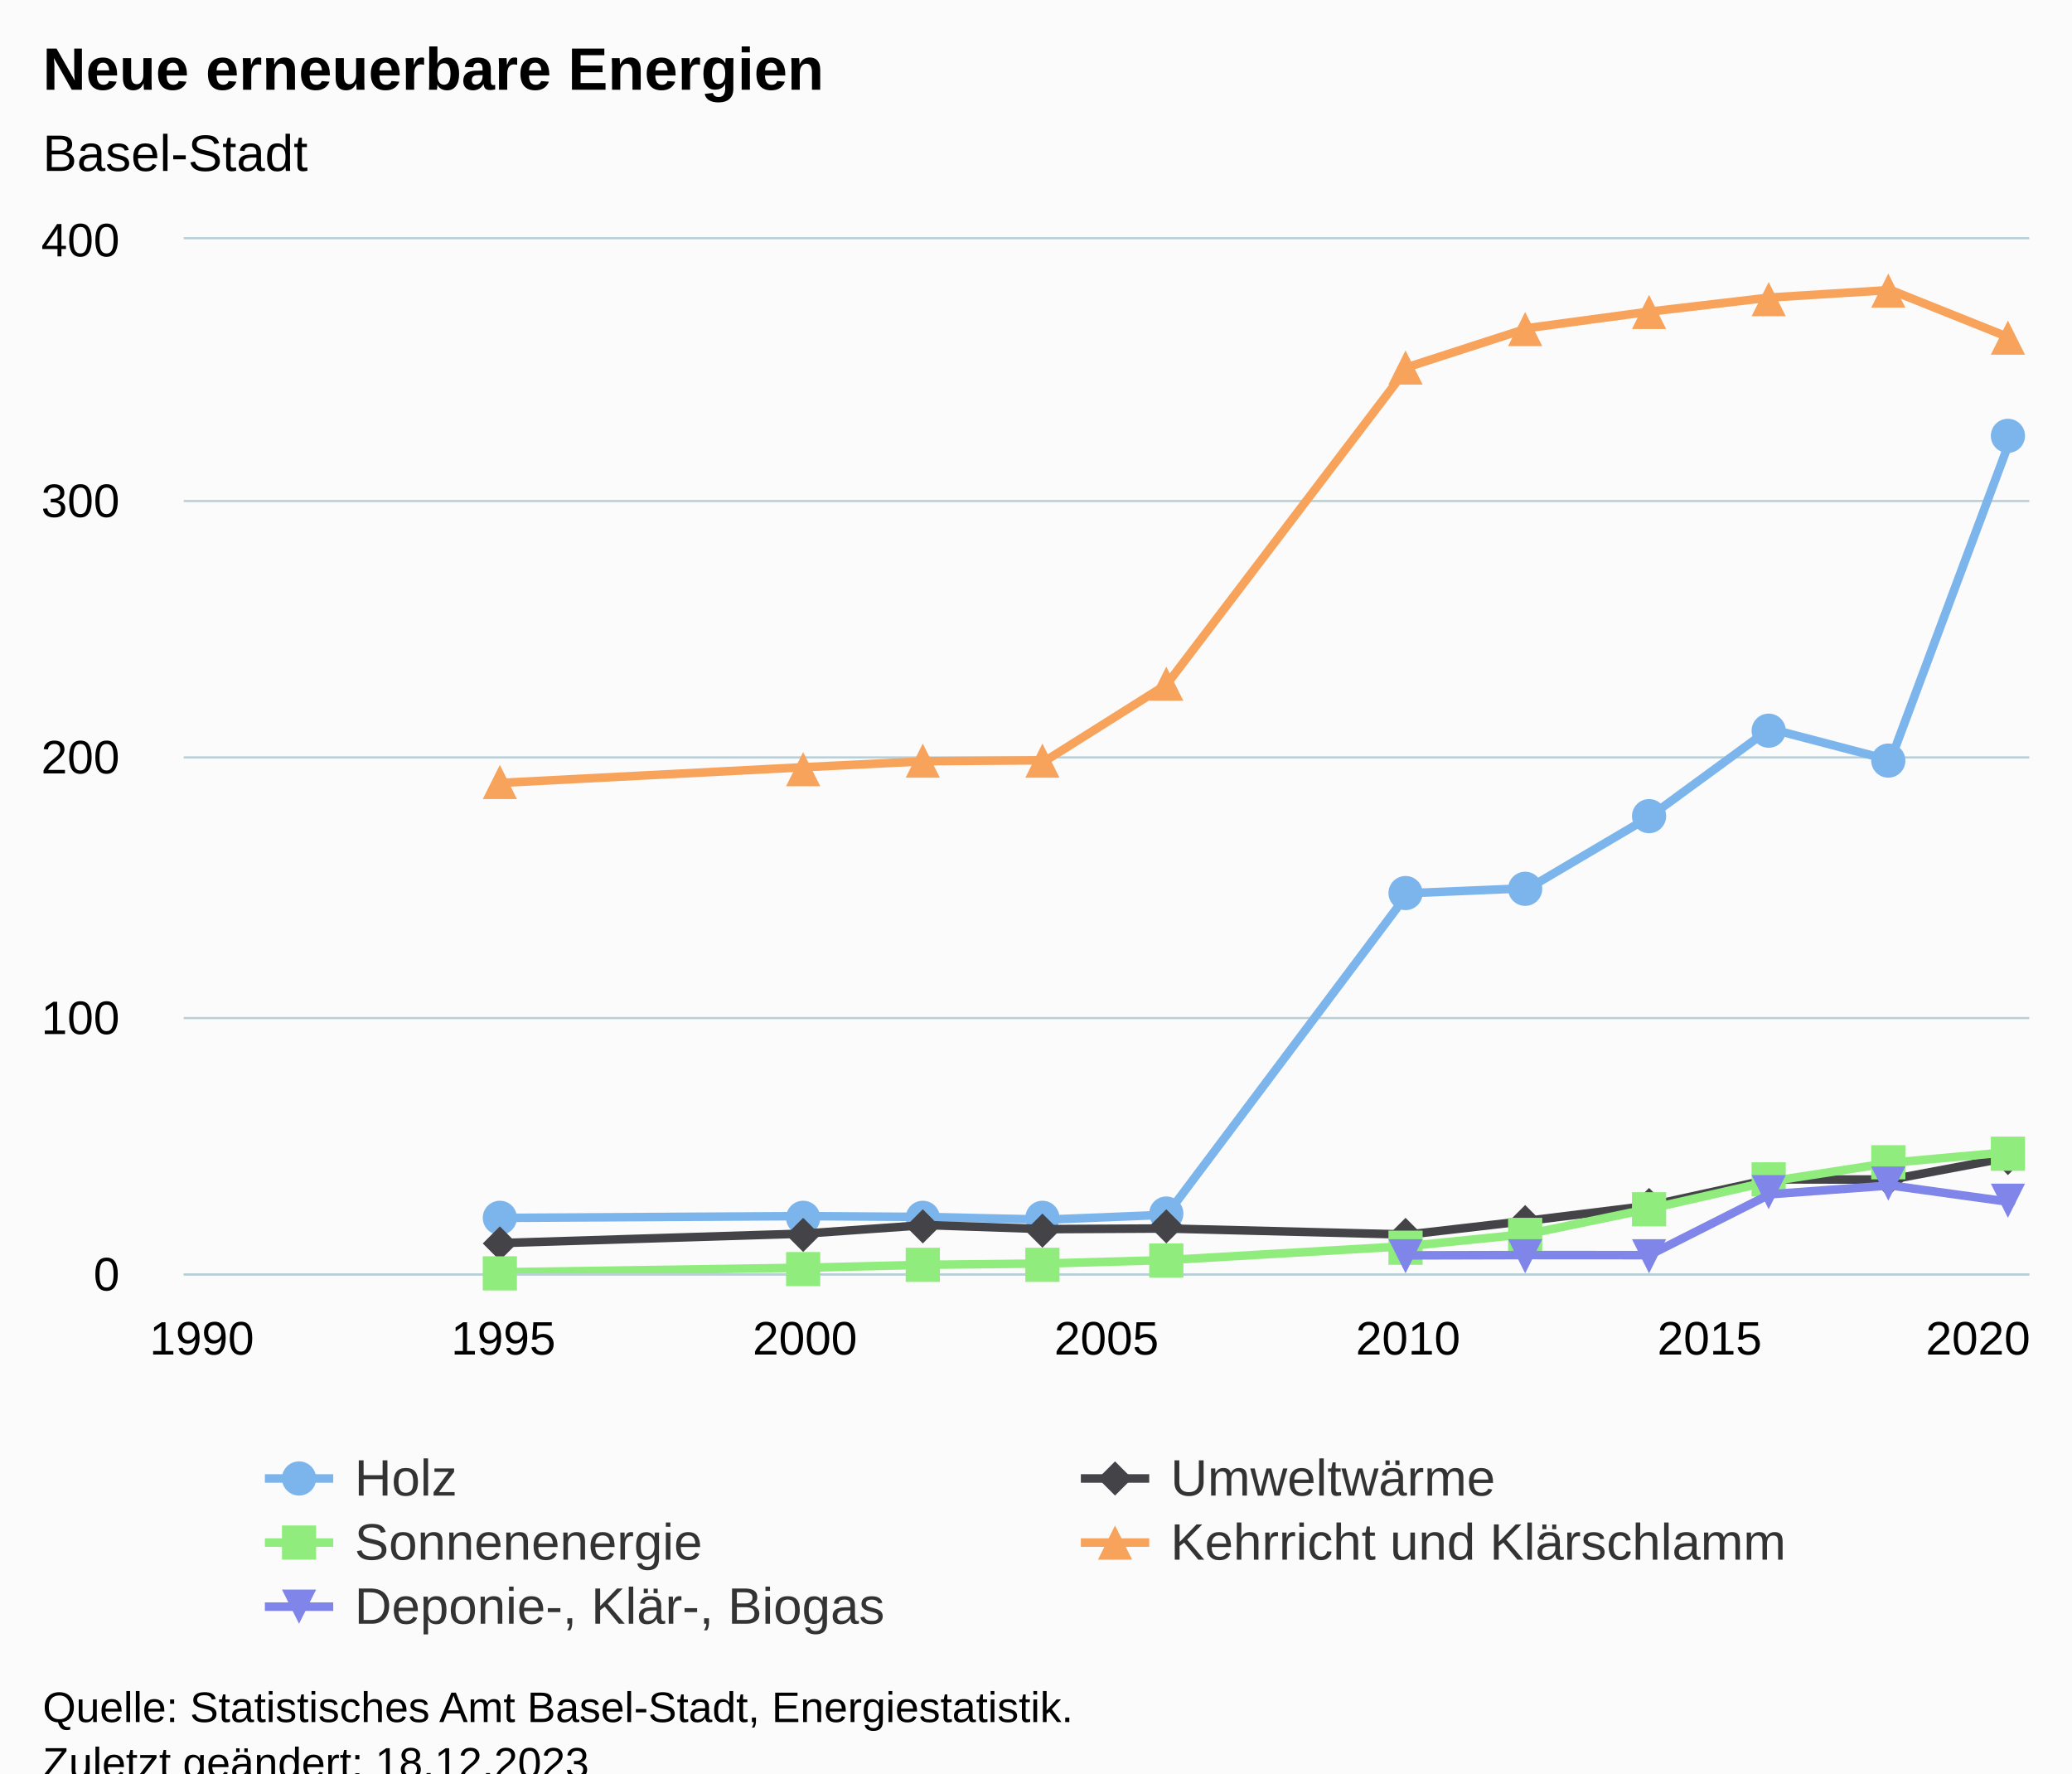
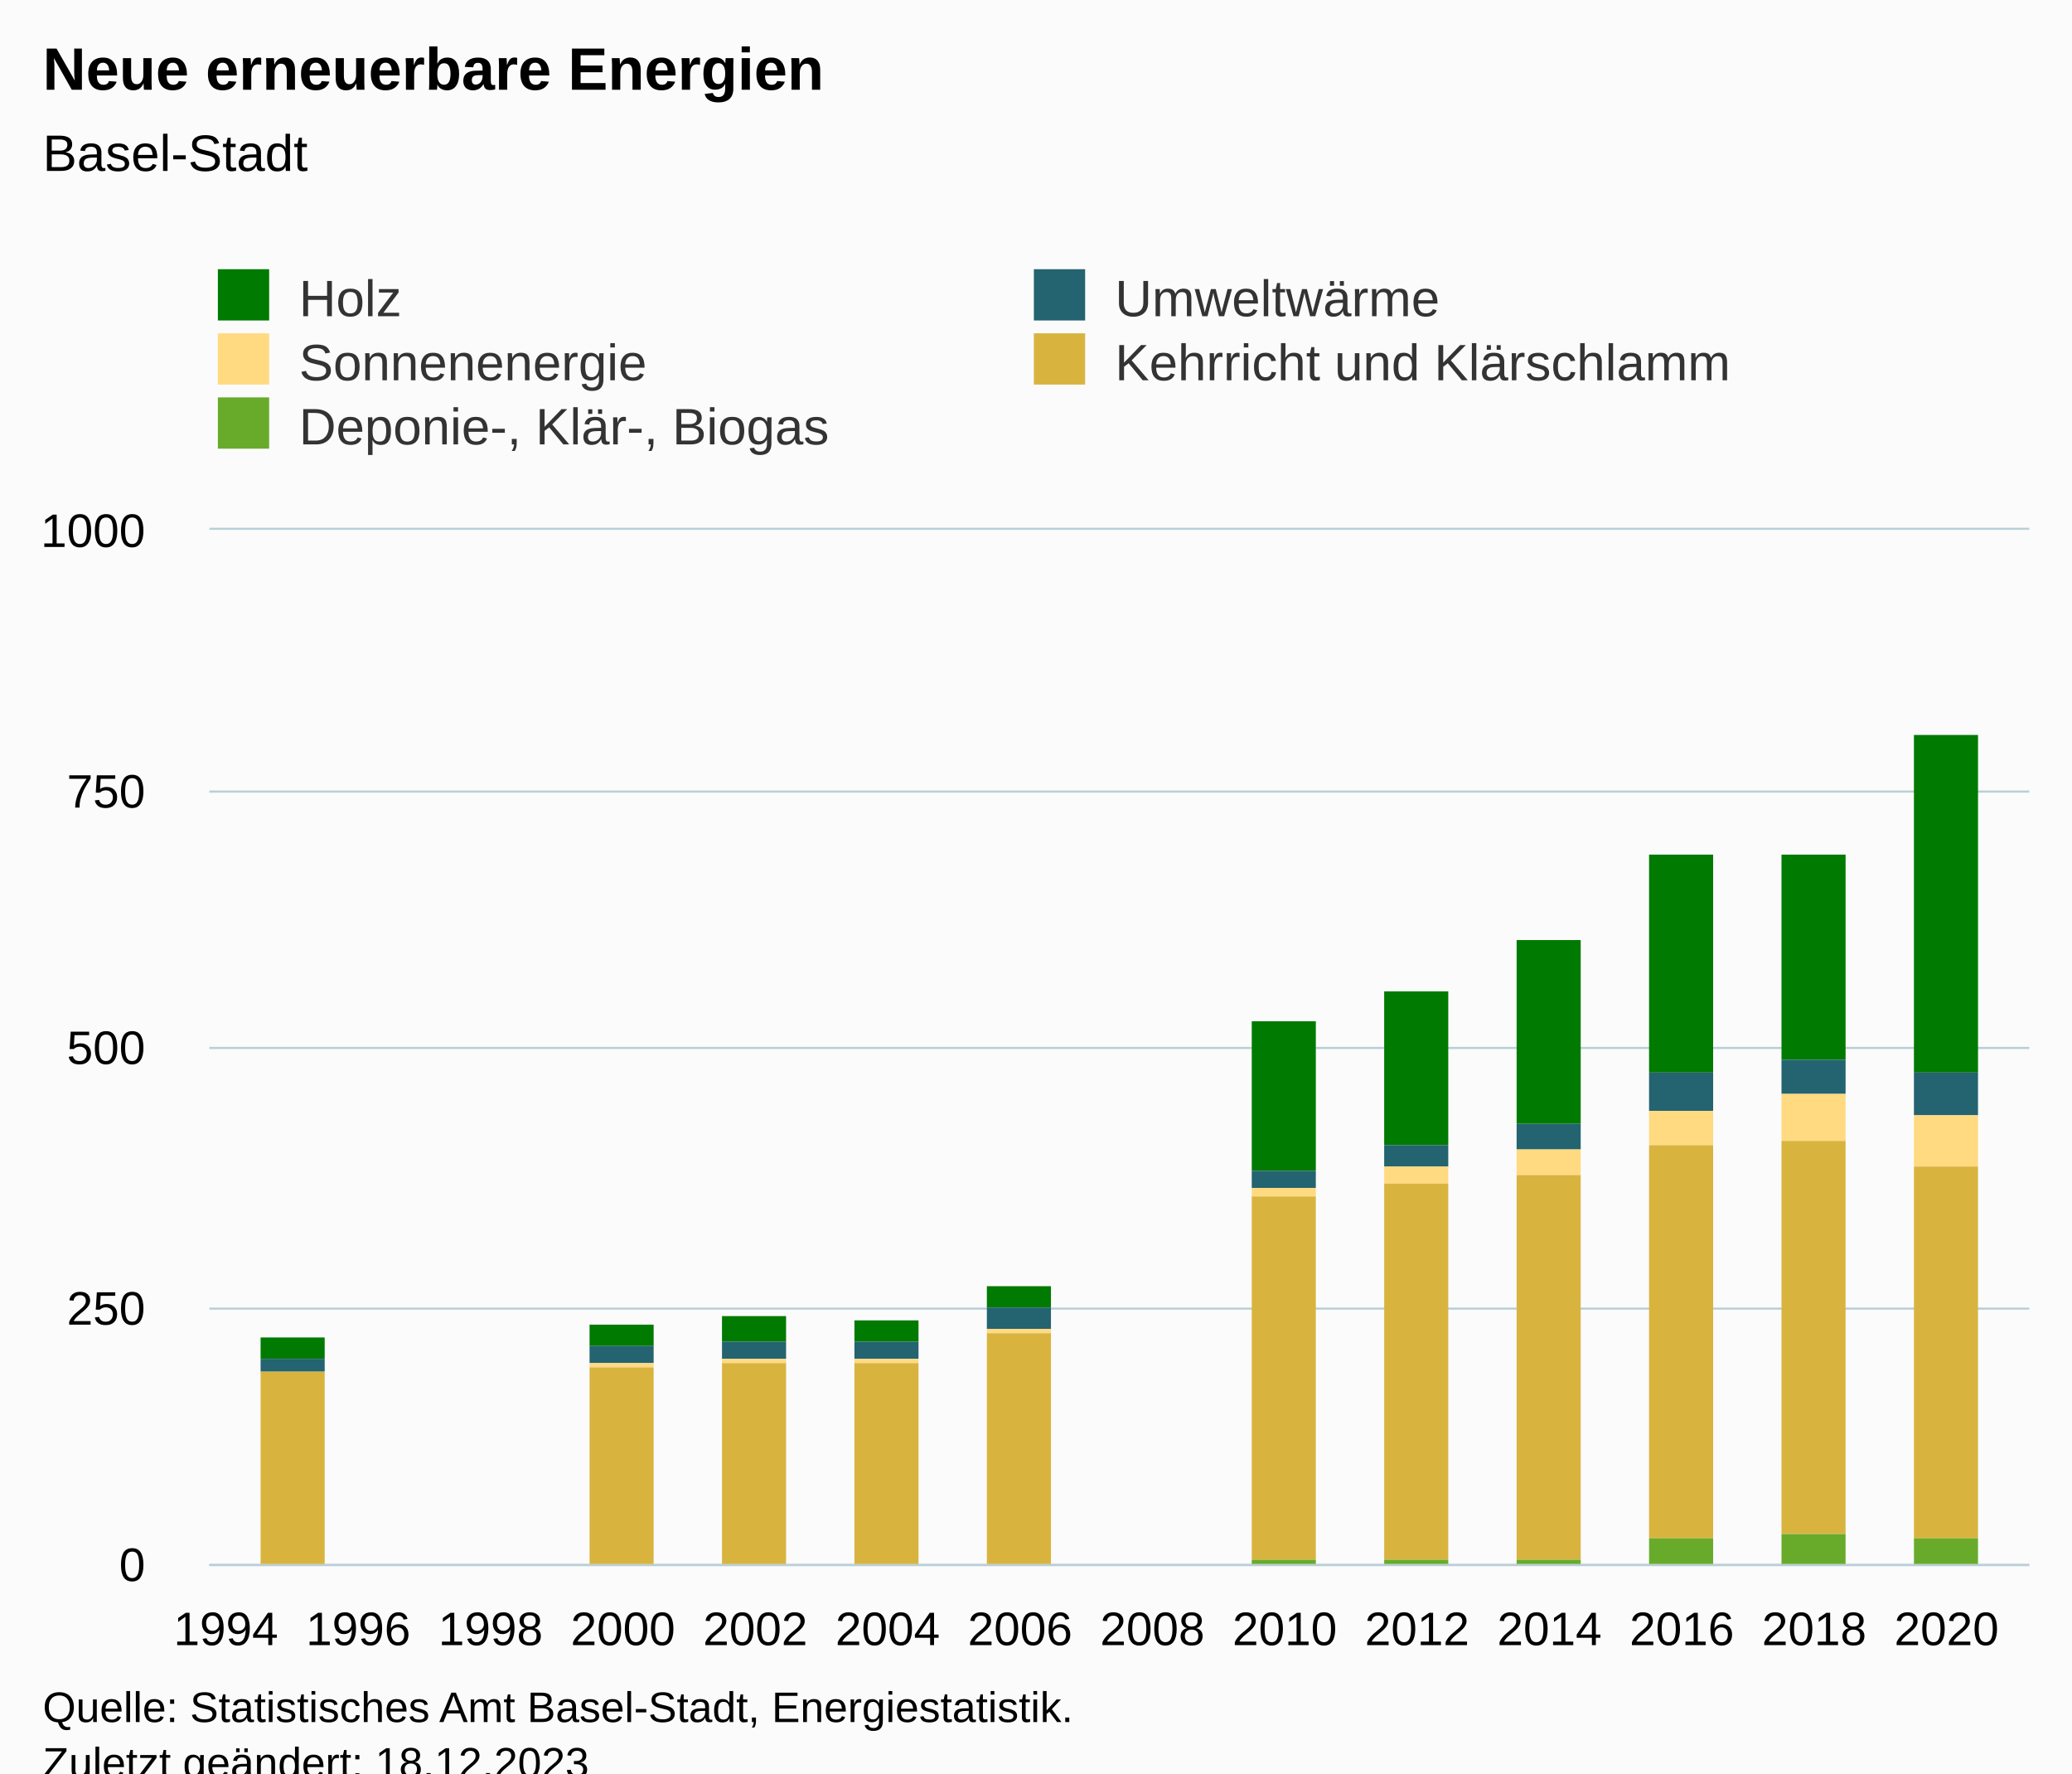
<svg xmlns="http://www.w3.org/2000/svg" version="1.1" class="highcharts-root" style="font-family:Arial;font-size:12px;" viewBox="0 0 485 415">
  <defs>
-     <clipPath id="highcharts-3rw3fkn-67-">
-       <rect x="0" y="0" width="432" height="242" fill="none" />
+     <clipPath id="highcharts-147ha17-62-">
+       <rect x="0" y="0" width="426" height="242" fill="none" />
    </clipPath>
-     <clipPath id="highcharts-3rw3fkn-80-">
-       <rect x="0" y="0" width="432" height="242" fill="none" />
+     <clipPath id="highcharts-147ha17-74-">
+       <rect x="0" y="0" width="426" height="242" fill="none" />
    </clipPath>
-     <clipPath id="highcharts-3rw3fkn-129-">
-       <rect x="43" y="56" width="432" height="242" fill="none" />
+     <clipPath id="highcharts-147ha17-119-">
+       <rect x="49" y="124" width="426" height="242" fill="none" />
    </clipPath>
  </defs>
  <rect fill="#fbfbfb" class="highcharts-background" x="0" y="0" width="485" height="428" rx="0" ry="0" />
-   <rect fill="none" class="highcharts-plot-background" x="43" y="56" width="432" height="242" />
+   <rect fill="none" class="highcharts-plot-background" x="49" y="124" width="426" height="242" />
  <g class="highcharts-pane-group" data-z-index="0" />
  <g class="highcharts-grid highcharts-xaxis-grid" data-z-index="1">
-     <path fill="none" data-z-index="1" class="highcharts-grid-line" d="M 46.5 56 L 46.5 298" opacity="1" />
-     <path fill="none" data-z-index="1" class="highcharts-grid-line" d="M 117.5 56 L 117.5 298" opacity="1" />
-     <path fill="none" data-z-index="1" class="highcharts-grid-line" d="M 187.5 56 L 187.5 298" opacity="1" />
-     <path fill="none" data-z-index="1" class="highcharts-grid-line" d="M 258.5 56 L 258.5 298" opacity="1" />
-     <path fill="none" data-z-index="1" class="highcharts-grid-line" d="M 329.5 56 L 329.5 298" opacity="1" />
-     <path fill="none" data-z-index="1" class="highcharts-grid-line" d="M 399.5 56 L 399.5 298" opacity="1" />
-     <path fill="none" data-z-index="1" class="highcharts-grid-line" d="M 470.5 56 L 470.5 298" opacity="1" />
+     <path fill="none" data-z-index="1" class="highcharts-grid-line" d="M 52.5 124 L 52.5 366" opacity="1" />
+     <path fill="none" data-z-index="1" class="highcharts-grid-line" d="M 83.5 124 L 83.5 366" opacity="1" />
+     <path fill="none" data-z-index="1" class="highcharts-grid-line" d="M 114.5 124 L 114.5 366" opacity="1" />
+     <path fill="none" data-z-index="1" class="highcharts-grid-line" d="M 145.5 124 L 145.5 366" opacity="1" />
+     <path fill="none" data-z-index="1" class="highcharts-grid-line" d="M 176.5 124 L 176.5 366" opacity="1" />
+     <path fill="none" data-z-index="1" class="highcharts-grid-line" d="M 207.5 124 L 207.5 366" opacity="1" />
+     <path fill="none" data-z-index="1" class="highcharts-grid-line" d="M 238.5 124 L 238.5 366" opacity="1" />
+     <path fill="none" data-z-index="1" class="highcharts-grid-line" d="M 269.5 124 L 269.5 366" opacity="1" />
+     <path fill="none" data-z-index="1" class="highcharts-grid-line" d="M 300.5 124 L 300.5 366" opacity="1" />
+     <path fill="none" data-z-index="1" class="highcharts-grid-line" d="M 331.5 124 L 331.5 366" opacity="1" />
+     <path fill="none" data-z-index="1" class="highcharts-grid-line" d="M 362.5 124 L 362.5 366" opacity="1" />
+     <path fill="none" data-z-index="1" class="highcharts-grid-line" d="M 393.5 124 L 393.5 366" opacity="1" />
+     <path fill="none" data-z-index="1" class="highcharts-grid-line" d="M 424.5 124 L 424.5 366" opacity="1" />
+     <path fill="none" data-z-index="1" class="highcharts-grid-line" d="M 455.5 124 L 455.5 366" opacity="1" />
  </g>
  <g class="highcharts-grid highcharts-yaxis-grid" data-z-index="1">
-     <path fill="none" stroke="#B9CFD7" stroke-width="0.5" data-z-index="1" class="highcharts-grid-line" d="M 43 298.25 L 475 298.25" opacity="1" />
-     <path fill="none" stroke="#B9CFD7" stroke-width="0.5" data-z-index="1" class="highcharts-grid-line" d="M 43 238.25 L 475 238.25" opacity="1" />
-     <path fill="none" stroke="#B9CFD7" stroke-width="0.5" data-z-index="1" class="highcharts-grid-line" d="M 43 177.25 L 475 177.25" opacity="1" />
-     <path fill="none" stroke="#B9CFD7" stroke-width="0.5" data-z-index="1" class="highcharts-grid-line" d="M 43 117.25 L 475 117.25" opacity="1" />
-     <path fill="none" stroke="#B9CFD7" stroke-width="0.5" data-z-index="1" class="highcharts-grid-line" d="M 43 55.75 L 475 55.75" opacity="1" />
+     <path fill="none" stroke="#B9CFD7" stroke-width="0.5" data-z-index="1" class="highcharts-grid-line" d="M 49 366.25 L 475 366.25" opacity="1" />
+     <path fill="none" stroke="#B9CFD7" stroke-width="0.5" data-z-index="1" class="highcharts-grid-line" d="M 49 306.25 L 475 306.25" opacity="1" />
+     <path fill="none" stroke="#B9CFD7" stroke-width="0.5" data-z-index="1" class="highcharts-grid-line" d="M 49 245.25 L 475 245.25" opacity="1" />
+     <path fill="none" stroke="#B9CFD7" stroke-width="0.5" data-z-index="1" class="highcharts-grid-line" d="M 49 185.25 L 475 185.25" opacity="1" />
+     <path fill="none" stroke="#B9CFD7" stroke-width="0.5" data-z-index="1" class="highcharts-grid-line" d="M 49 123.75 L 475 123.75" opacity="1" />
  </g>
-   <rect fill="none" class="highcharts-plot-border" data-z-index="1" x="43" y="56" width="432" height="242" />
+   <rect fill="none" class="highcharts-plot-border" data-z-index="1" x="49" y="124" width="426" height="242" />
  <g class="highcharts-axis highcharts-xaxis" data-z-index="2">
-     <path fill="none" class="highcharts-axis-line" stroke="#B9CFD7" stroke-width="0.5" data-z-index="7" d="M 43 298.25 L 475 298.25" />
+     <path fill="none" class="highcharts-axis-line" stroke="#B9CFD7" stroke-width="0.5" data-z-index="7" d="M 49 366.25 L 475 366.25" />
  </g>
  <g class="highcharts-axis highcharts-yaxis" data-z-index="2">
-     <path fill="none" class="highcharts-axis-line" data-z-index="7" d="M 43 56 L 43 298" />
+     <path fill="none" class="highcharts-axis-line" data-z-index="7" d="M 49 124 L 49 366" />
  </g>
  <g class="highcharts-series-group" data-z-index="3">
-     <g class="highcharts-series highcharts-series-0 highcharts-line-series highcharts-color-0" data-z-index="0.1" opacity="1" transform="translate(43,56) scale(1 1)" clip-path="url(#highcharts-3rw3fkn-80-)">
-       <path fill="none" d="M 74.824 229.011 L 145.412 228.605 L 173.647 228.793 L 201.882 229.428 L 230.118 228.285 L 286.588 153.041 L 314.824 151.849 L 343.059 135.187 L 371.294 114.533 L 399.529 121.926 L 427.765 46.313" class="highcharts-graph" data-z-index="1" stroke="#7cb5ec" stroke-width="2" stroke-linejoin="round" stroke-linecap="round" />
+     <g class="highcharts-series highcharts-series-0 highcharts-column-series" data-z-index="0.1" opacity="1" transform="translate(49,124) scale(1 1)" clip-path="url(#highcharts-147ha17-74-)">
+       <rect x="12" y="189" width="15" height="5" fill="#007a00" opacity="1" class="highcharts-point" />
+       <rect x="89" y="186" width="15" height="5" fill="#007a00" opacity="1" class="highcharts-point" />
+       <rect x="120" y="184" width="15" height="6" fill="#007a00" opacity="1" class="highcharts-point" />
+       <rect x="151" y="185" width="15" height="5" fill="#007a00" opacity="1" class="highcharts-point" />
+       <rect x="182" y="177" width="15" height="5" fill="#007a00" opacity="1" class="highcharts-point" />
+       <rect x="244" y="115" width="15" height="35" fill="#007a00" opacity="1" class="highcharts-point" />
+       <rect x="275" y="108" width="15" height="36" fill="#007a00" opacity="1" class="highcharts-point" />
+       <rect x="306" y="96" width="15" height="43" fill="#007a00" opacity="1" class="highcharts-point" />
+       <rect x="337" y="76" width="15" height="51" fill="#007a00" opacity="1" class="highcharts-point" />
+       <rect x="368" y="76" width="15" height="48" fill="#007a00" opacity="1" class="highcharts-point" />
+       <rect x="399" y="48" width="15" height="79" fill="#007a00" opacity="1" class="highcharts-point" />
    </g>
-     <g class="highcharts-markers highcharts-series-0 highcharts-line-series highcharts-color-0" data-z-index="0.1" opacity="1" transform="translate(43,56) scale(1 1)" clip-path="none">
-       <path fill="#7cb5ec" d="M 74 233 A 4 4 0 1 1 74.004 233 Z" opacity="1" class="highcharts-point highcharts-color-0" />
-       <path fill="#7cb5ec" d="M 145 233 A 4 4 0 1 1 145.004 233 Z" opacity="1" class="highcharts-point highcharts-color-0" />
-       <path fill="#7cb5ec" d="M 173 233 A 4 4 0 1 1 173.004 233 Z" opacity="1" class="highcharts-point highcharts-color-0" />
-       <path fill="#7cb5ec" d="M 201 233 A 4 4 0 1 1 201.004 233 Z" opacity="1" class="highcharts-point highcharts-color-0" />
-       <path fill="#7cb5ec" d="M 230 232 A 4 4 0 1 1 230.004 232 Z" opacity="1" class="highcharts-point highcharts-color-0" />
-       <path fill="#7cb5ec" d="M 286 157 A 4 4 0 1 1 286.004 157 Z" opacity="1" class="highcharts-point highcharts-color-0" />
-       <path fill="#7cb5ec" d="M 314 156 A 4 4 0 1 1 314.004 156 Z" opacity="1" class="highcharts-point highcharts-color-0" />
-       <path fill="#7cb5ec" d="M 343 139 A 4 4 0 1 1 343.004 139 Z" opacity="1" class="highcharts-point highcharts-color-0" />
-       <path fill="#7cb5ec" d="M 371 119 A 4 4 0 1 1 371.004 119 Z" opacity="1" class="highcharts-point highcharts-color-0" />
-       <path fill="#7cb5ec" d="M 399 126 A 4 4 0 1 1 399.004 126 Z" opacity="1" class="highcharts-point highcharts-color-0" />
-       <path fill="#7cb5ec" d="M 427 50 A 4 4 0 1 1 427.004 50 Z" opacity="1" class="highcharts-point highcharts-color-0" />
+     <g class="highcharts-markers highcharts-series-0 highcharts-column-series" data-z-index="0.1" opacity="1" transform="translate(49,124) scale(1 1)" clip-path="none" />
+     <g class="highcharts-series highcharts-series-1 highcharts-column-series" data-z-index="0.1" opacity="1" transform="translate(49,124) scale(1 1)" clip-path="url(#highcharts-147ha17-74-)">
+       <rect x="12" y="194" width="15" height="3" fill="#246370" opacity="1" class="highcharts-point" />
+       <rect x="89" y="191" width="15" height="4" fill="#246370" opacity="1" class="highcharts-point" />
+       <rect x="120" y="190" width="15" height="4" fill="#246370" opacity="1" class="highcharts-point" />
+       <rect x="151" y="190" width="15" height="4" fill="#246370" opacity="1" class="highcharts-point" />
+       <rect x="182" y="182" width="15" height="5" fill="#246370" opacity="1" class="highcharts-point" />
+       <rect x="244" y="150" width="15" height="4" fill="#246370" opacity="1" class="highcharts-point" />
+       <rect x="275" y="144" width="15" height="5" fill="#246370" opacity="1" class="highcharts-point" />
+       <rect x="306" y="139" width="15" height="6" fill="#246370" opacity="1" class="highcharts-point" />
+       <rect x="337" y="127" width="15" height="9" fill="#246370" opacity="1" class="highcharts-point" />
+       <rect x="368" y="124" width="15" height="8" fill="#246370" opacity="1" class="highcharts-point" />
+       <rect x="399" y="127" width="15" height="10" fill="#246370" opacity="1" class="highcharts-point" />
    </g>
-     <g class="highcharts-series highcharts-series-1 highcharts-line-series highcharts-color-1" data-z-index="0.1" opacity="1" transform="translate(43,56) scale(1 1)" clip-path="url(#highcharts-3rw3fkn-80-)">
-       <path fill="none" d="M 74.824 234.891 L 145.412 232.689 L 173.647 230.693 L 201.882 231.648 L 230.118 231.497 L 286.588 232.919 L 314.824 229.658 L 343.059 226.173 L 371.294 219.996 L 399.529 220.057 L 427.765 214.757" class="highcharts-graph" data-z-index="1" stroke="#434348" stroke-width="2" stroke-linejoin="round" stroke-linecap="round" />
+     <g class="highcharts-markers highcharts-series-1 highcharts-column-series" data-z-index="0.1" opacity="1" transform="translate(49,124) scale(1 1)" clip-path="none" />
+     <g class="highcharts-series highcharts-series-2 highcharts-column-series" data-z-index="0.1" opacity="1" transform="translate(49,124) scale(1 1)" clip-path="url(#highcharts-147ha17-74-)">
+       <rect x="12" y="197" width="15" height="0" fill="#ffda80" opacity="1" class="highcharts-point" />
+       <rect x="89" y="195" width="15" height="1" fill="#ffda80" opacity="1" class="highcharts-point" />
+       <rect x="120" y="194" width="15" height="1" fill="#ffda80" opacity="1" class="highcharts-point" />
+       <rect x="151" y="194" width="15" height="1" fill="#ffda80" opacity="1" class="highcharts-point" />
+       <rect x="182" y="187" width="15" height="1" fill="#ffda80" opacity="1" class="highcharts-point" />
+       <rect x="244" y="154" width="15" height="2" fill="#ffda80" opacity="1" class="highcharts-point" />
+       <rect x="275" y="149" width="15" height="4" fill="#ffda80" opacity="1" class="highcharts-point" />
+       <rect x="306" y="145" width="15" height="6" fill="#ffda80" opacity="1" class="highcharts-point" />
+       <rect x="337" y="136" width="15" height="8" fill="#ffda80" opacity="1" class="highcharts-point" />
+       <rect x="368" y="132" width="15" height="11" fill="#ffda80" opacity="1" class="highcharts-point" />
+       <rect x="399" y="137" width="15" height="12" fill="#ffda80" opacity="1" class="highcharts-point" />
    </g>
-     <g class="highcharts-markers highcharts-series-1 highcharts-line-series highcharts-color-1" data-z-index="0.1" opacity="1" transform="translate(43,56) scale(1 1)" clip-path="none">
-       <path fill="#434348" d="M 74 231 L 78 235 L 74 239 L 70 235 Z" opacity="1" class="highcharts-point highcharts-color-1" />
-       <path fill="#434348" d="M 145 229 L 149 233 L 145 237 L 141 233 Z" opacity="1" class="highcharts-point highcharts-color-1" />
-       <path fill="#434348" d="M 173 227 L 177 231 L 173 235 L 169 231 Z" opacity="1" class="highcharts-point highcharts-color-1" />
-       <path fill="#434348" d="M 201 228 L 205 232 L 201 236 L 197 232 Z" opacity="1" class="highcharts-point highcharts-color-1" />
-       <path fill="#434348" d="M 230 227 L 234 231 L 230 235 L 226 231 Z" opacity="1" class="highcharts-point highcharts-color-1" />
-       <path fill="#434348" d="M 286 229 L 290 233 L 286 237 L 282 233 Z" opacity="1" class="highcharts-point highcharts-color-1" />
-       <path fill="#434348" d="M 314 226 L 318 230 L 314 234 L 310 230 Z" opacity="1" class="highcharts-point highcharts-color-1" />
-       <path fill="#434348" d="M 343 222 L 347 226 L 343 230 L 339 226 Z" opacity="1" class="highcharts-point highcharts-color-1" />
-       <path fill="#434348" d="M 371 216 L 375 220 L 371 224 L 367 220 Z" opacity="1" class="highcharts-point highcharts-color-1" />
-       <path fill="#434348" d="M 399 216 L 403 220 L 399 224 L 395 220 Z" opacity="1" class="highcharts-point highcharts-color-1" />
-       <path fill="#434348" d="M 427 211 L 431 215 L 427 219 L 423 215 Z" opacity="1" class="highcharts-point highcharts-color-1" />
+     <g class="highcharts-markers highcharts-series-2 highcharts-column-series" data-z-index="0.1" opacity="1" transform="translate(49,124) scale(1 1)" clip-path="none" />
+     <g class="highcharts-series highcharts-series-3 highcharts-column-series" data-z-index="0.1" opacity="1" transform="translate(49,124) scale(1 1)" clip-path="url(#highcharts-147ha17-74-)">
+       <rect x="12" y="197" width="15" height="46" fill="#d8b43f" opacity="1" class="highcharts-point" />
+       <rect x="89" y="196" width="15" height="47" fill="#d8b43f" opacity="1" class="highcharts-point" />
+       <rect x="120" y="195" width="15" height="48" fill="#d8b43f" opacity="1" class="highcharts-point" />
+       <rect x="151" y="195" width="15" height="48" fill="#d8b43f" opacity="1" class="highcharts-point" />
+       <rect x="182" y="188" width="15" height="55" fill="#d8b43f" opacity="1" class="highcharts-point" />
+       <rect x="244" y="156" width="15" height="85" fill="#d8b43f" opacity="1" class="highcharts-point" />
+       <rect x="275" y="153" width="15" height="88" fill="#d8b43f" opacity="1" class="highcharts-point" />
+       <rect x="306" y="151" width="15" height="90" fill="#d8b43f" opacity="1" class="highcharts-point" />
+       <rect x="337" y="144" width="15" height="92" fill="#d8b43f" opacity="1" class="highcharts-point" />
+       <rect x="368" y="143" width="15" height="92" fill="#d8b43f" opacity="1" class="highcharts-point" />
+       <rect x="399" y="149" width="15" height="87" fill="#d8b43f" opacity="1" class="highcharts-point" />
    </g>
-     <g class="highcharts-series highcharts-series-2 highcharts-line-series highcharts-color-2" data-z-index="0.1" opacity="1" transform="translate(43,56) scale(1 1)" clip-path="url(#highcharts-3rw3fkn-80-)">
-       <path fill="none" d="M 74.824 241.734 L 145.412 240.675 L 173.647 239.997 L 201.882 239.683 L 230.118 238.89 L 286.588 235.605 L 314.824 232.756 L 343.059 226.899 L 371.294 220.48 L 399.529 216.118 L 427.765 213.583" class="highcharts-graph" data-z-index="1" stroke="#90ed7d" stroke-width="2" stroke-linejoin="round" stroke-linecap="round" />
+     <g class="highcharts-markers highcharts-series-3 highcharts-column-series" data-z-index="0.1" opacity="1" transform="translate(49,124) scale(1 1)" clip-path="none" />
+     <g class="highcharts-series highcharts-series-4 highcharts-column-series" data-z-index="0.1" opacity="1" transform="translate(49,124) scale(1 1)" clip-path="url(#highcharts-147ha17-74-)">
+       <rect x="244" y="241" width="15" height="2" fill="#68ab2b" opacity="1" class="highcharts-point" />
+       <rect x="275" y="241" width="15" height="2" fill="#68ab2b" opacity="1" class="highcharts-point" />
+       <rect x="306" y="241" width="15" height="2" fill="#68ab2b" opacity="1" class="highcharts-point" />
+       <rect x="337" y="236" width="15" height="7" fill="#68ab2b" opacity="1" class="highcharts-point" />
+       <rect x="368" y="235" width="15" height="8" fill="#68ab2b" opacity="1" class="highcharts-point" />
+       <rect x="399" y="236" width="15" height="7" fill="#68ab2b" opacity="1" class="highcharts-point" />
    </g>
-     <g class="highcharts-markers highcharts-series-2 highcharts-line-series highcharts-color-2" data-z-index="0.1" opacity="1" transform="translate(43,56) scale(1 1)" clip-path="none">
-       <path fill="#90ed7d" d="M 70 238 L 78 238 L 78 246 L 70 246 Z" opacity="1" class="highcharts-point highcharts-color-2" />
-       <path fill="#90ed7d" d="M 141 237 L 149 237 L 149 245 L 141 245 Z" opacity="1" class="highcharts-point highcharts-color-2" />
-       <path fill="#90ed7d" d="M 169 236 L 177 236 L 177 244 L 169 244 Z" opacity="1" class="highcharts-point highcharts-color-2" />
-       <path fill="#90ed7d" d="M 197 236 L 205 236 L 205 244 L 197 244 Z" opacity="1" class="highcharts-point highcharts-color-2" />
-       <path fill="#90ed7d" d="M 226 235 L 234 235 L 234 243 L 226 243 Z" opacity="1" class="highcharts-point highcharts-color-2" />
-       <path fill="#90ed7d" d="M 282 232 L 290 232 L 290 240 L 282 240 Z" opacity="1" class="highcharts-point highcharts-color-2" />
-       <path fill="#90ed7d" d="M 310 229 L 318 229 L 318 237 L 310 237 Z" opacity="1" class="highcharts-point highcharts-color-2" />
-       <path fill="#90ed7d" d="M 339 223 L 347 223 L 347 231 L 339 231 Z" opacity="1" class="highcharts-point highcharts-color-2" />
-       <path fill="#90ed7d" d="M 367 216 L 375 216 L 375 224 L 367 224 Z" opacity="1" class="highcharts-point highcharts-color-2" />
-       <path fill="#90ed7d" d="M 395 212 L 403 212 L 403 220 L 395 220 Z" opacity="1" class="highcharts-point highcharts-color-2" />
-       <path fill="#90ed7d" d="M 423 210 L 431 210 L 431 218 L 423 218 Z" opacity="1" class="highcharts-point highcharts-color-2" />
-     </g>
-     <g class="highcharts-series highcharts-series-3 highcharts-line-series highcharts-color-3" data-z-index="0.1" opacity="1" transform="translate(43,56) scale(1 1)" clip-path="url(#highcharts-3rw3fkn-80-)">
-       <path fill="none" d="M 74.824 127.183 L 145.412 123.535 L 173.647 122.143 L 201.882 121.926 L 230.118 104.145 L 286.588 29.875 L 314.824 20.745 L 343.059 16.934 L 371.294 13.625 L 399.529 11.87 L 427.765 23.172" class="highcharts-graph" data-z-index="1" stroke="#f7a35c" stroke-width="2" stroke-linejoin="round" stroke-linecap="round" />
-     </g>
-     <g class="highcharts-markers highcharts-series-3 highcharts-line-series highcharts-color-3" data-z-index="0.1" opacity="1" transform="translate(43,56) scale(1 1)" clip-path="none">
-       <path fill="#f7a35c" d="M 74 123 L 78 131 L 70 131 Z" opacity="1" class="highcharts-point highcharts-color-3" />
-       <path fill="#f7a35c" d="M 145 120 L 149 128 L 141 128 Z" opacity="1" class="highcharts-point highcharts-color-3" />
-       <path fill="#f7a35c" d="M 173 118 L 177 126 L 169 126 Z" opacity="1" class="highcharts-point highcharts-color-3" />
-       <path fill="#f7a35c" d="M 201 118 L 205 126 L 197 126 Z" opacity="1" class="highcharts-point highcharts-color-3" />
-       <path fill="#f7a35c" d="M 230 100 L 234 108 L 226 108 Z" opacity="1" class="highcharts-point highcharts-color-3" />
-       <path fill="#f7a35c" d="M 286 26 L 290 34 L 282 34 Z" opacity="1" class="highcharts-point highcharts-color-3" />
-       <path fill="#f7a35c" d="M 314 17 L 318 25 L 310 25 Z" opacity="1" class="highcharts-point highcharts-color-3" />
-       <path fill="#f7a35c" d="M 343 13 L 347 21 L 339 21 Z" opacity="1" class="highcharts-point highcharts-color-3" />
-       <path fill="#f7a35c" d="M 371 10 L 375 18 L 367 18 Z" opacity="1" class="highcharts-point highcharts-color-3" />
-       <path fill="#f7a35c" d="M 399 8 L 403 16 L 395 16 Z" opacity="1" class="highcharts-point highcharts-color-3" />
-       <path fill="#f7a35c" d="M 427 19 L 431 27 L 423 27 Z" opacity="1" class="highcharts-point highcharts-color-3" />
-     </g>
-     <g class="highcharts-series highcharts-series-4 highcharts-line-series highcharts-color-4" data-z-index="0.1" opacity="1" transform="translate(43,56) scale(1 1)" clip-path="url(#highcharts-3rw3fkn-80-)">
-       <path fill="none" d="M 286.588 237.789 L 314.824 237.717 L 343.059 237.735 L 371.294 223.487 L 399.529 221.424 L 427.765 225.326" class="highcharts-graph" data-z-index="1" stroke="#8085e9" stroke-width="2" stroke-linejoin="round" stroke-linecap="round" />
-     </g>
-     <g class="highcharts-markers highcharts-series-4 highcharts-line-series highcharts-color-4" data-z-index="0.1" opacity="1" transform="translate(43,56) scale(1 1)" clip-path="none">
-       <path fill="#8085e9" d="M 282 234 L 290 234 L 286 242 Z" opacity="1" class="highcharts-point highcharts-color-4" />
-       <path fill="#8085e9" d="M 310 234 L 318 234 L 314 242 Z" opacity="1" class="highcharts-point highcharts-color-4" />
-       <path fill="#8085e9" d="M 339 234 L 347 234 L 343 242 Z" opacity="1" class="highcharts-point highcharts-color-4" />
-       <path fill="#8085e9" d="M 367 219 L 375 219 L 371 227 Z" opacity="1" class="highcharts-point highcharts-color-4" />
-       <path fill="#8085e9" d="M 395 217 L 403 217 L 399 225 Z" opacity="1" class="highcharts-point highcharts-color-4" />
-       <path fill="#8085e9" d="M 423 221 L 431 221 L 427 229 Z" opacity="1" class="highcharts-point highcharts-color-4" />
-     </g>
+     <g class="highcharts-markers highcharts-series-4 highcharts-column-series" data-z-index="0.1" opacity="1" transform="translate(49,124) scale(1 1)" clip-path="none" />
  </g>
  <text x="10" text-anchor="start" class="highcharts-title" data-z-index="4" style="color:#000000;font-size:14px;font-weight:bold;fill:#000000;" y="21">
    <tspan>Neue erneuerbare Energien</tspan>
  </text>
  <text x="10" text-anchor="start" class="highcharts-subtitle" data-z-index="4" style="color:#000000;font-size:12px;font-weight:normal;fill:#000000;" y="40">
    <tspan>Basel-Stadt</tspan>
  </text>
  <text x="10" text-anchor="start" class="highcharts-caption" data-z-index="4" style="color:#666666;fill:#666666;" y="400" />
-   <g class="highcharts-legend" data-z-index="7" transform="translate(54,332)">
+   <g class="highcharts-legend" data-z-index="7" transform="translate(41,56)">
    <rect fill="none" class="highcharts-legend-box" rx="0" ry="0" x="0" y="0" width="378" height="56" visibility="visible" />
    <g data-z-index="1">
      <g>
-         <g class="highcharts-legend-item highcharts-line-series highcharts-color-0 highcharts-series-0" data-z-index="1" transform="translate(8,3)">
-           <path fill="none" d="M 0 11 L 16 11" class="highcharts-graph" stroke="#7cb5ec" stroke-width="2" />
-           <path fill="#7cb5ec" d="M 8 15 A 4 4 0 1 1 8.004 15 Z" class="highcharts-point" opacity="1" />
+         <g class="highcharts-legend-item highcharts-column-series highcharts-color-undefined highcharts-series-0" data-z-index="1" transform="translate(8,3)">
          <text x="21" style="color:#333333;cursor:pointer;font-size:12px;font-weight:normal;fill:#333333;" text-anchor="start" data-z-index="2" y="15">
            <tspan>Holz</tspan>
          </text>
+           <rect x="2" y="4" width="12" height="12" fill="#007a00" class="highcharts-point" data-z-index="3" />
        </g>
-         <g class="highcharts-legend-item highcharts-line-series highcharts-color-1 highcharts-series-1" data-z-index="1" transform="translate(199,3)">
-           <path fill="none" d="M 0 11 L 16 11" class="highcharts-graph" stroke="#434348" stroke-width="2" />
-           <path fill="#434348" d="M 8 7 L 12 11 L 8 15 L 4 11 Z" class="highcharts-point" opacity="1" />
+         <g class="highcharts-legend-item highcharts-column-series highcharts-color-undefined highcharts-series-1" data-z-index="1" transform="translate(199,3)">
          <text x="21" y="15" style="color:#333333;cursor:pointer;font-size:12px;font-weight:normal;fill:#333333;" text-anchor="start" data-z-index="2">
            <tspan>Umweltwärme</tspan>
          </text>
+           <rect x="2" y="4" width="12" height="12" fill="#246370" class="highcharts-point" data-z-index="3" />
        </g>
-         <g class="highcharts-legend-item highcharts-line-series highcharts-color-2 highcharts-series-2" data-z-index="1" transform="translate(8,18)">
-           <path fill="none" d="M 0 11 L 16 11" class="highcharts-graph" stroke="#90ed7d" stroke-width="2" />
-           <path fill="#90ed7d" d="M 4 7 L 12 7 L 12 15 L 4 15 Z" class="highcharts-point" opacity="1" />
+         <g class="highcharts-legend-item highcharts-column-series highcharts-color-undefined highcharts-series-2" data-z-index="1" transform="translate(8,18)">
          <text x="21" y="15" style="color:#333333;cursor:pointer;font-size:12px;font-weight:normal;fill:#333333;" text-anchor="start" data-z-index="2">
            <tspan>Sonnenenergie</tspan>
          </text>
+           <rect x="2" y="4" width="12" height="12" fill="#ffda80" class="highcharts-point" data-z-index="3" />
        </g>
-         <g class="highcharts-legend-item highcharts-line-series highcharts-color-3 highcharts-series-3" data-z-index="1" transform="translate(199,18)">
-           <path fill="none" d="M 0 11 L 16 11" class="highcharts-graph" stroke="#f7a35c" stroke-width="2" />
-           <path fill="#f7a35c" d="M 8 7 L 12 15 L 4 15 Z" class="highcharts-point" opacity="1" />
+         <g class="highcharts-legend-item highcharts-column-series highcharts-color-undefined highcharts-series-3" data-z-index="1" transform="translate(199,18)">
          <text x="21" y="15" style="color:#333333;cursor:pointer;font-size:12px;font-weight:normal;fill:#333333;" text-anchor="start" data-z-index="2">
            <tspan>Kehrricht und Klärschlamm</tspan>
          </text>
+           <rect x="2" y="4" width="12" height="12" fill="#d8b43f" class="highcharts-point" data-z-index="3" />
        </g>
-         <g class="highcharts-legend-item highcharts-line-series highcharts-color-4 highcharts-series-4" data-z-index="1" transform="translate(8,33)">
-           <path fill="none" d="M 0 11 L 16 11" class="highcharts-graph" stroke="#8085e9" stroke-width="2" />
-           <path fill="#8085e9" d="M 4 7 L 12 7 L 8 15 Z" class="highcharts-point" opacity="1" />
+         <g class="highcharts-legend-item highcharts-column-series highcharts-color-undefined highcharts-series-4" data-z-index="1" transform="translate(8,33)">
          <text x="21" y="15" style="color:#333333;cursor:pointer;font-size:12px;font-weight:normal;fill:#333333;" text-anchor="start" data-z-index="2">
            <tspan>Deponie-, Klär-, Biogas</tspan>
          </text>
+           <rect x="2" y="4" width="12" height="12" fill="#68ab2b" class="highcharts-point" data-z-index="3" />
        </g>
      </g>
    </g>
  </g>
  <g class="highcharts-axis-labels highcharts-xaxis-labels" data-z-index="7">
-     <text x="47.235" style="color:#000000;cursor:default;font-size:11px;fill:#000000;" text-anchor="middle" transform="translate(0,0)" y="317" opacity="1">1990</text>
-     <text x="117.824" style="color:#000000;cursor:default;font-size:11px;fill:#000000;" text-anchor="middle" transform="translate(0,0)" y="317" opacity="1">1995</text>
-     <text x="188.412" style="color:#000000;cursor:default;font-size:11px;fill:#000000;" text-anchor="middle" transform="translate(0,0)" y="317" opacity="1">2000</text>
-     <text x="259" style="color:#000000;cursor:default;font-size:11px;fill:#000000;" text-anchor="middle" transform="translate(0,0)" y="317" opacity="1">2005</text>
-     <text x="329.588" style="color:#000000;cursor:default;font-size:11px;fill:#000000;" text-anchor="middle" transform="translate(0,0)" y="317" opacity="1">2010</text>
-     <text x="400.176" style="color:#000000;cursor:default;font-size:11px;fill:#000000;" text-anchor="middle" transform="translate(0,0)" y="317" opacity="1">2015</text>
-     <text x="463" style="color:#000000;cursor:default;font-size:11px;fill:#000000;" text-anchor="middle" transform="translate(0,0)" y="317" opacity="1">2020</text>
+     <text x="52.873" style="color:#000000;cursor:default;font-size:11px;fill:#000000;" text-anchor="middle" transform="translate(0,0)" y="385" opacity="1">1994</text>
+     <text x="83.855" style="color:#000000;cursor:default;font-size:11px;fill:#000000;" text-anchor="middle" transform="translate(0,0)" y="385" opacity="1">1996</text>
+     <text x="114.836" style="color:#000000;cursor:default;font-size:11px;fill:#000000;" text-anchor="middle" transform="translate(0,0)" y="385" opacity="1">1998</text>
+     <text x="145.818" style="color:#000000;cursor:default;font-size:11px;fill:#000000;" text-anchor="middle" transform="translate(0,0)" y="385" opacity="1">2000</text>
+     <text x="176.8" style="color:#000000;cursor:default;font-size:11px;fill:#000000;" text-anchor="middle" transform="translate(0,0)" y="385" opacity="1">2002</text>
+     <text x="207.782" style="color:#000000;cursor:default;font-size:11px;fill:#000000;" text-anchor="middle" transform="translate(0,0)" y="385" opacity="1">2004</text>
+     <text x="238.764" style="color:#000000;cursor:default;font-size:11px;fill:#000000;" text-anchor="middle" transform="translate(0,0)" y="385" opacity="1">2006</text>
+     <text x="269.745" style="color:#000000;cursor:default;font-size:11px;fill:#000000;" text-anchor="middle" transform="translate(0,0)" y="385" opacity="1">2008</text>
+     <text x="300.727" style="color:#000000;cursor:default;font-size:11px;fill:#000000;" text-anchor="middle" transform="translate(0,0)" y="385" opacity="1">2010</text>
+     <text x="331.709" style="color:#000000;cursor:default;font-size:11px;fill:#000000;" text-anchor="middle" transform="translate(0,0)" y="385" opacity="1">2012</text>
+     <text x="362.691" style="color:#000000;cursor:default;font-size:11px;fill:#000000;" text-anchor="middle" transform="translate(0,0)" y="385" opacity="1">2014</text>
+     <text x="393.673" style="color:#000000;cursor:default;font-size:11px;fill:#000000;" text-anchor="middle" transform="translate(0,0)" y="385" opacity="1">2016</text>
+     <text x="424.655" style="color:#000000;cursor:default;font-size:11px;fill:#000000;" text-anchor="middle" transform="translate(0,0)" y="385" opacity="1">2018</text>
+     <text x="455.636" style="color:#000000;cursor:default;font-size:11px;fill:#000000;" text-anchor="middle" transform="translate(0,0)" y="385" opacity="1">2020</text>
  </g>
  <g class="highcharts-axis-labels highcharts-yaxis-labels" data-z-index="7">
-     <text x="28" style="color:#000000;cursor:default;font-size:11px;fill:#000000;" text-anchor="end" transform="translate(0,0)" y="302" opacity="1">0</text>
-     <text x="28" style="color:#000000;cursor:default;font-size:11px;fill:#000000;" text-anchor="end" transform="translate(0,0)" y="242" opacity="1">100</text>
-     <text x="28" style="color:#000000;cursor:default;font-size:11px;fill:#000000;" text-anchor="end" transform="translate(0,0)" y="181" opacity="1">200</text>
-     <text x="28" style="color:#000000;cursor:default;font-size:11px;fill:#000000;" text-anchor="end" transform="translate(0,0)" y="121" opacity="1">300</text>
-     <text x="28" style="color:#000000;cursor:default;font-size:11px;fill:#000000;" text-anchor="end" transform="translate(0,0)" y="60" opacity="1">400</text>
+     <text x="34" style="color:#000000;cursor:default;font-size:11px;fill:#000000;" text-anchor="end" transform="translate(0,0)" y="370" opacity="1">0</text>
+     <text x="34" style="color:#000000;cursor:default;font-size:11px;fill:#000000;" text-anchor="end" transform="translate(0,0)" y="310" opacity="1">250</text>
+     <text x="34" style="color:#000000;cursor:default;font-size:11px;fill:#000000;" text-anchor="end" transform="translate(0,0)" y="249" opacity="1">500</text>
+     <text x="34" style="color:#000000;cursor:default;font-size:11px;fill:#000000;" text-anchor="end" transform="translate(0,0)" y="189" opacity="1">750</text>
+     <text x="34" style="color:#000000;cursor:default;font-size:11px;fill:#000000;" text-anchor="end" transform="translate(0,0)" y="128" opacity="1">1000</text>
  </g>
  <text x="10" class="highcharts-credits" text-anchor="start" data-z-index="8" style="cursor:default;color:#000000;font-size:10px;fill:#000000;" y="403">
    <tspan>Quelle: Statistisches Amt Basel-Stadt, Energiestatistik.</tspan>
    <tspan x="10" dy="13">Zuletzt geändert: 18.12.2023</tspan>
  </text>
-   <g class="highcharts-control-points" data-z-index="99" clip-path="url(#highcharts-3rw3fkn-129-)" />
+   <g class="highcharts-control-points" data-z-index="99" clip-path="url(#highcharts-147ha17-119-)" />
</svg>
